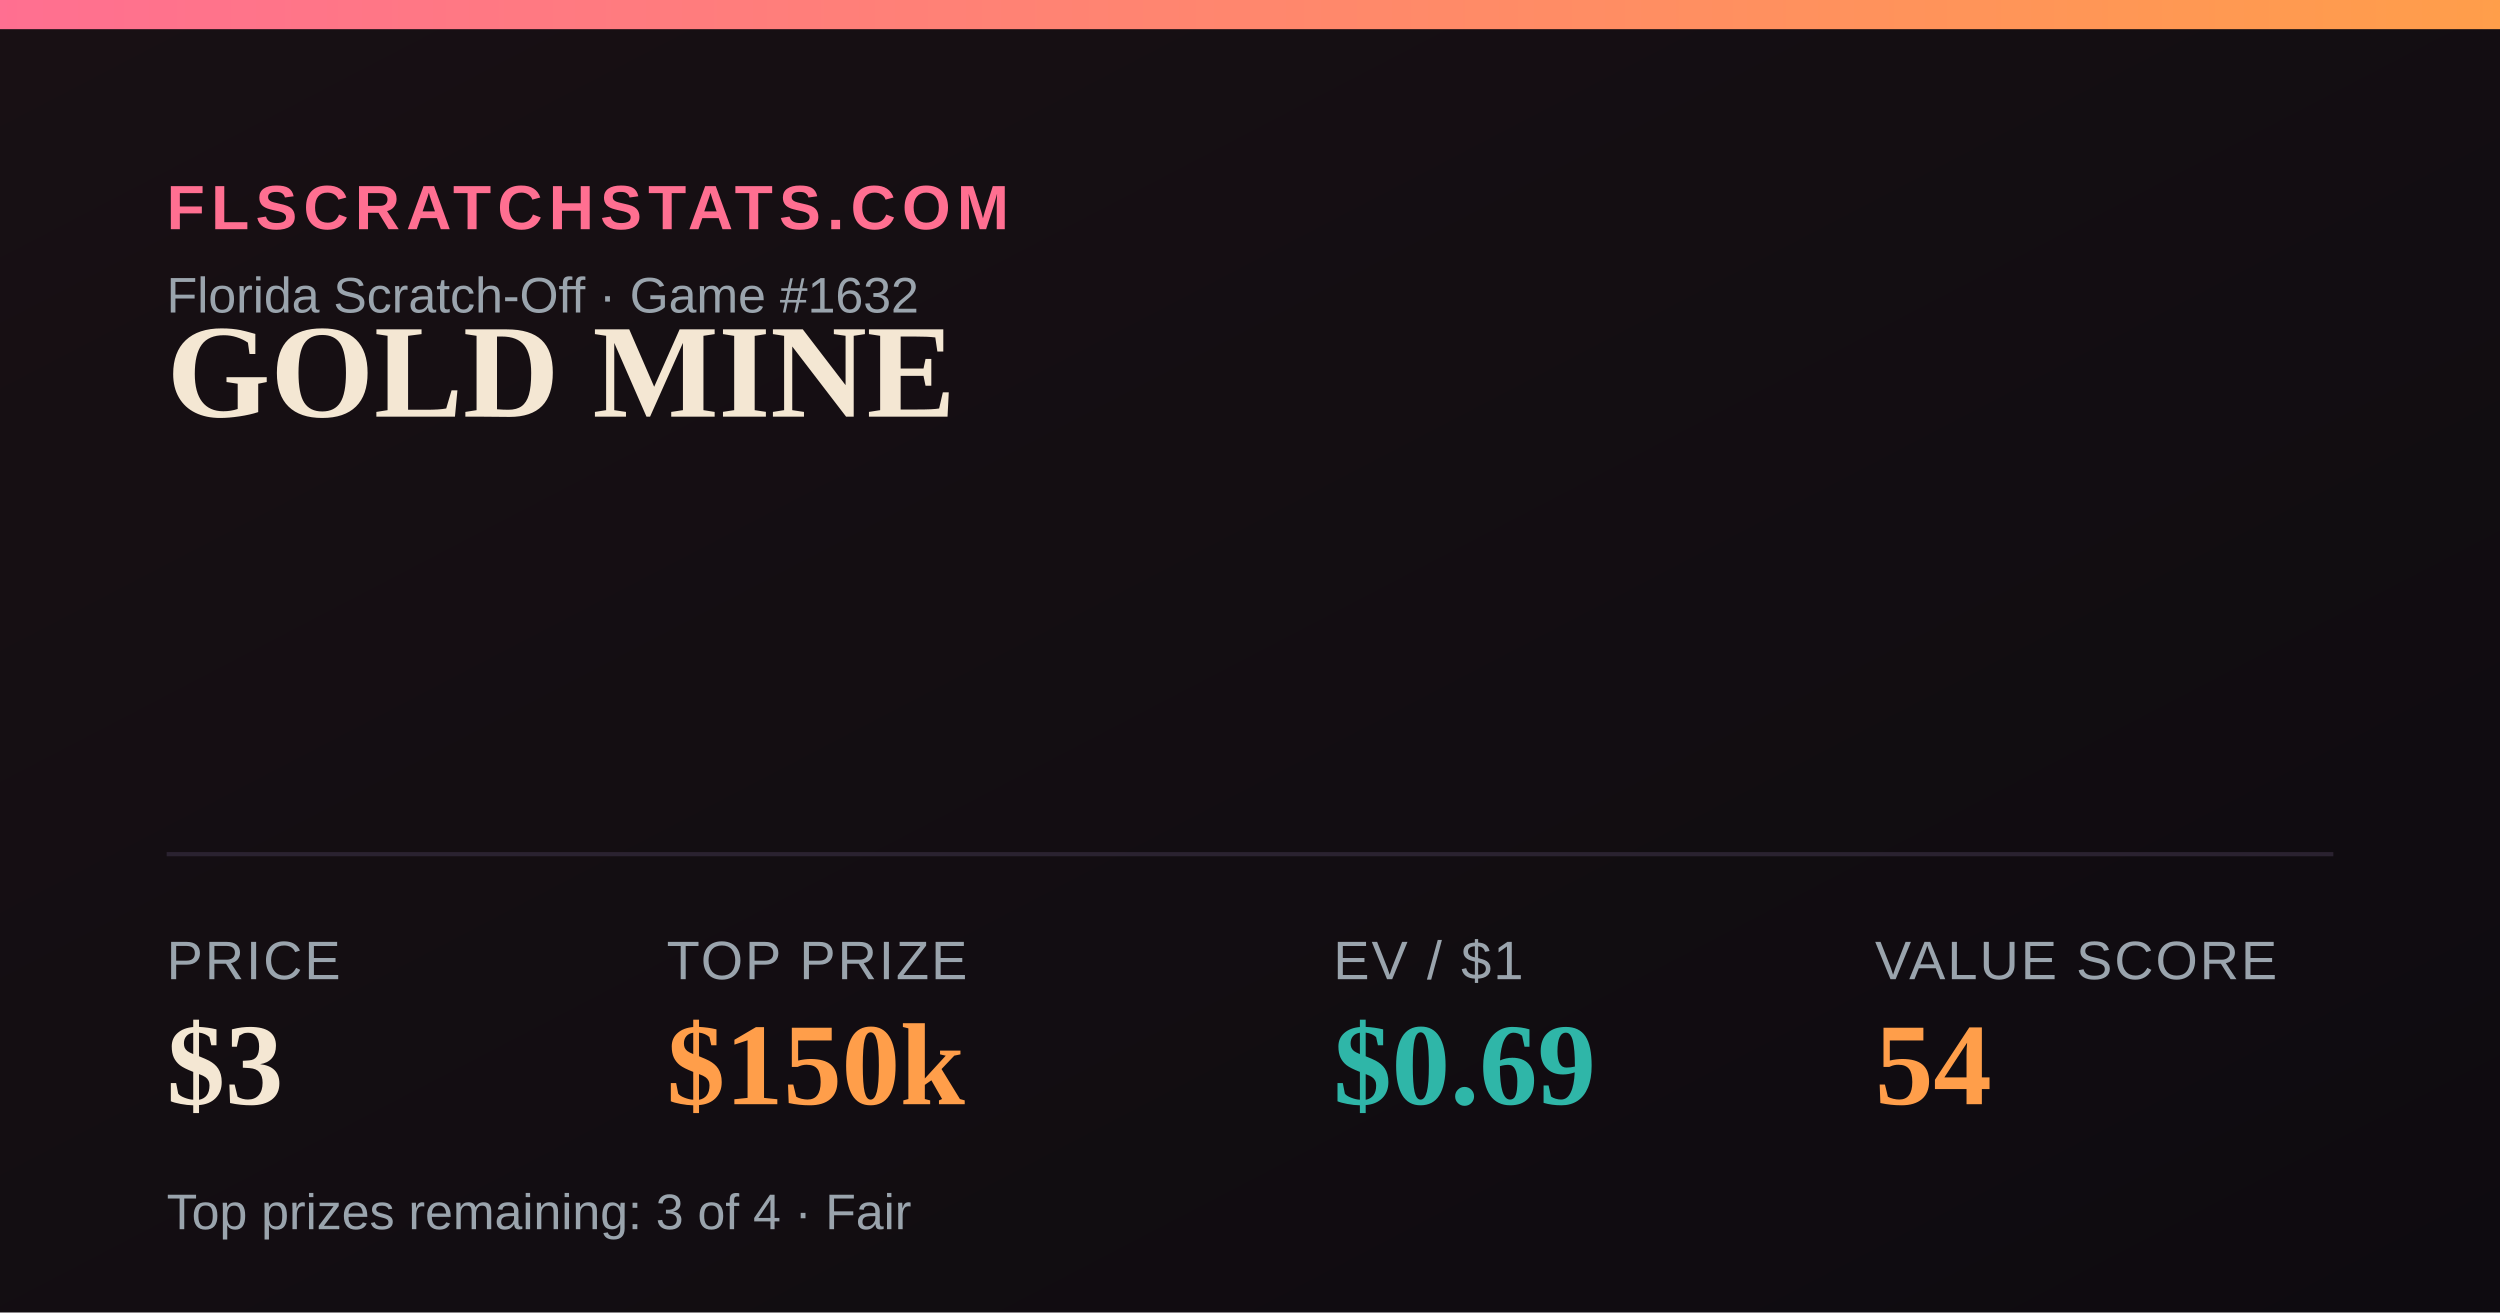
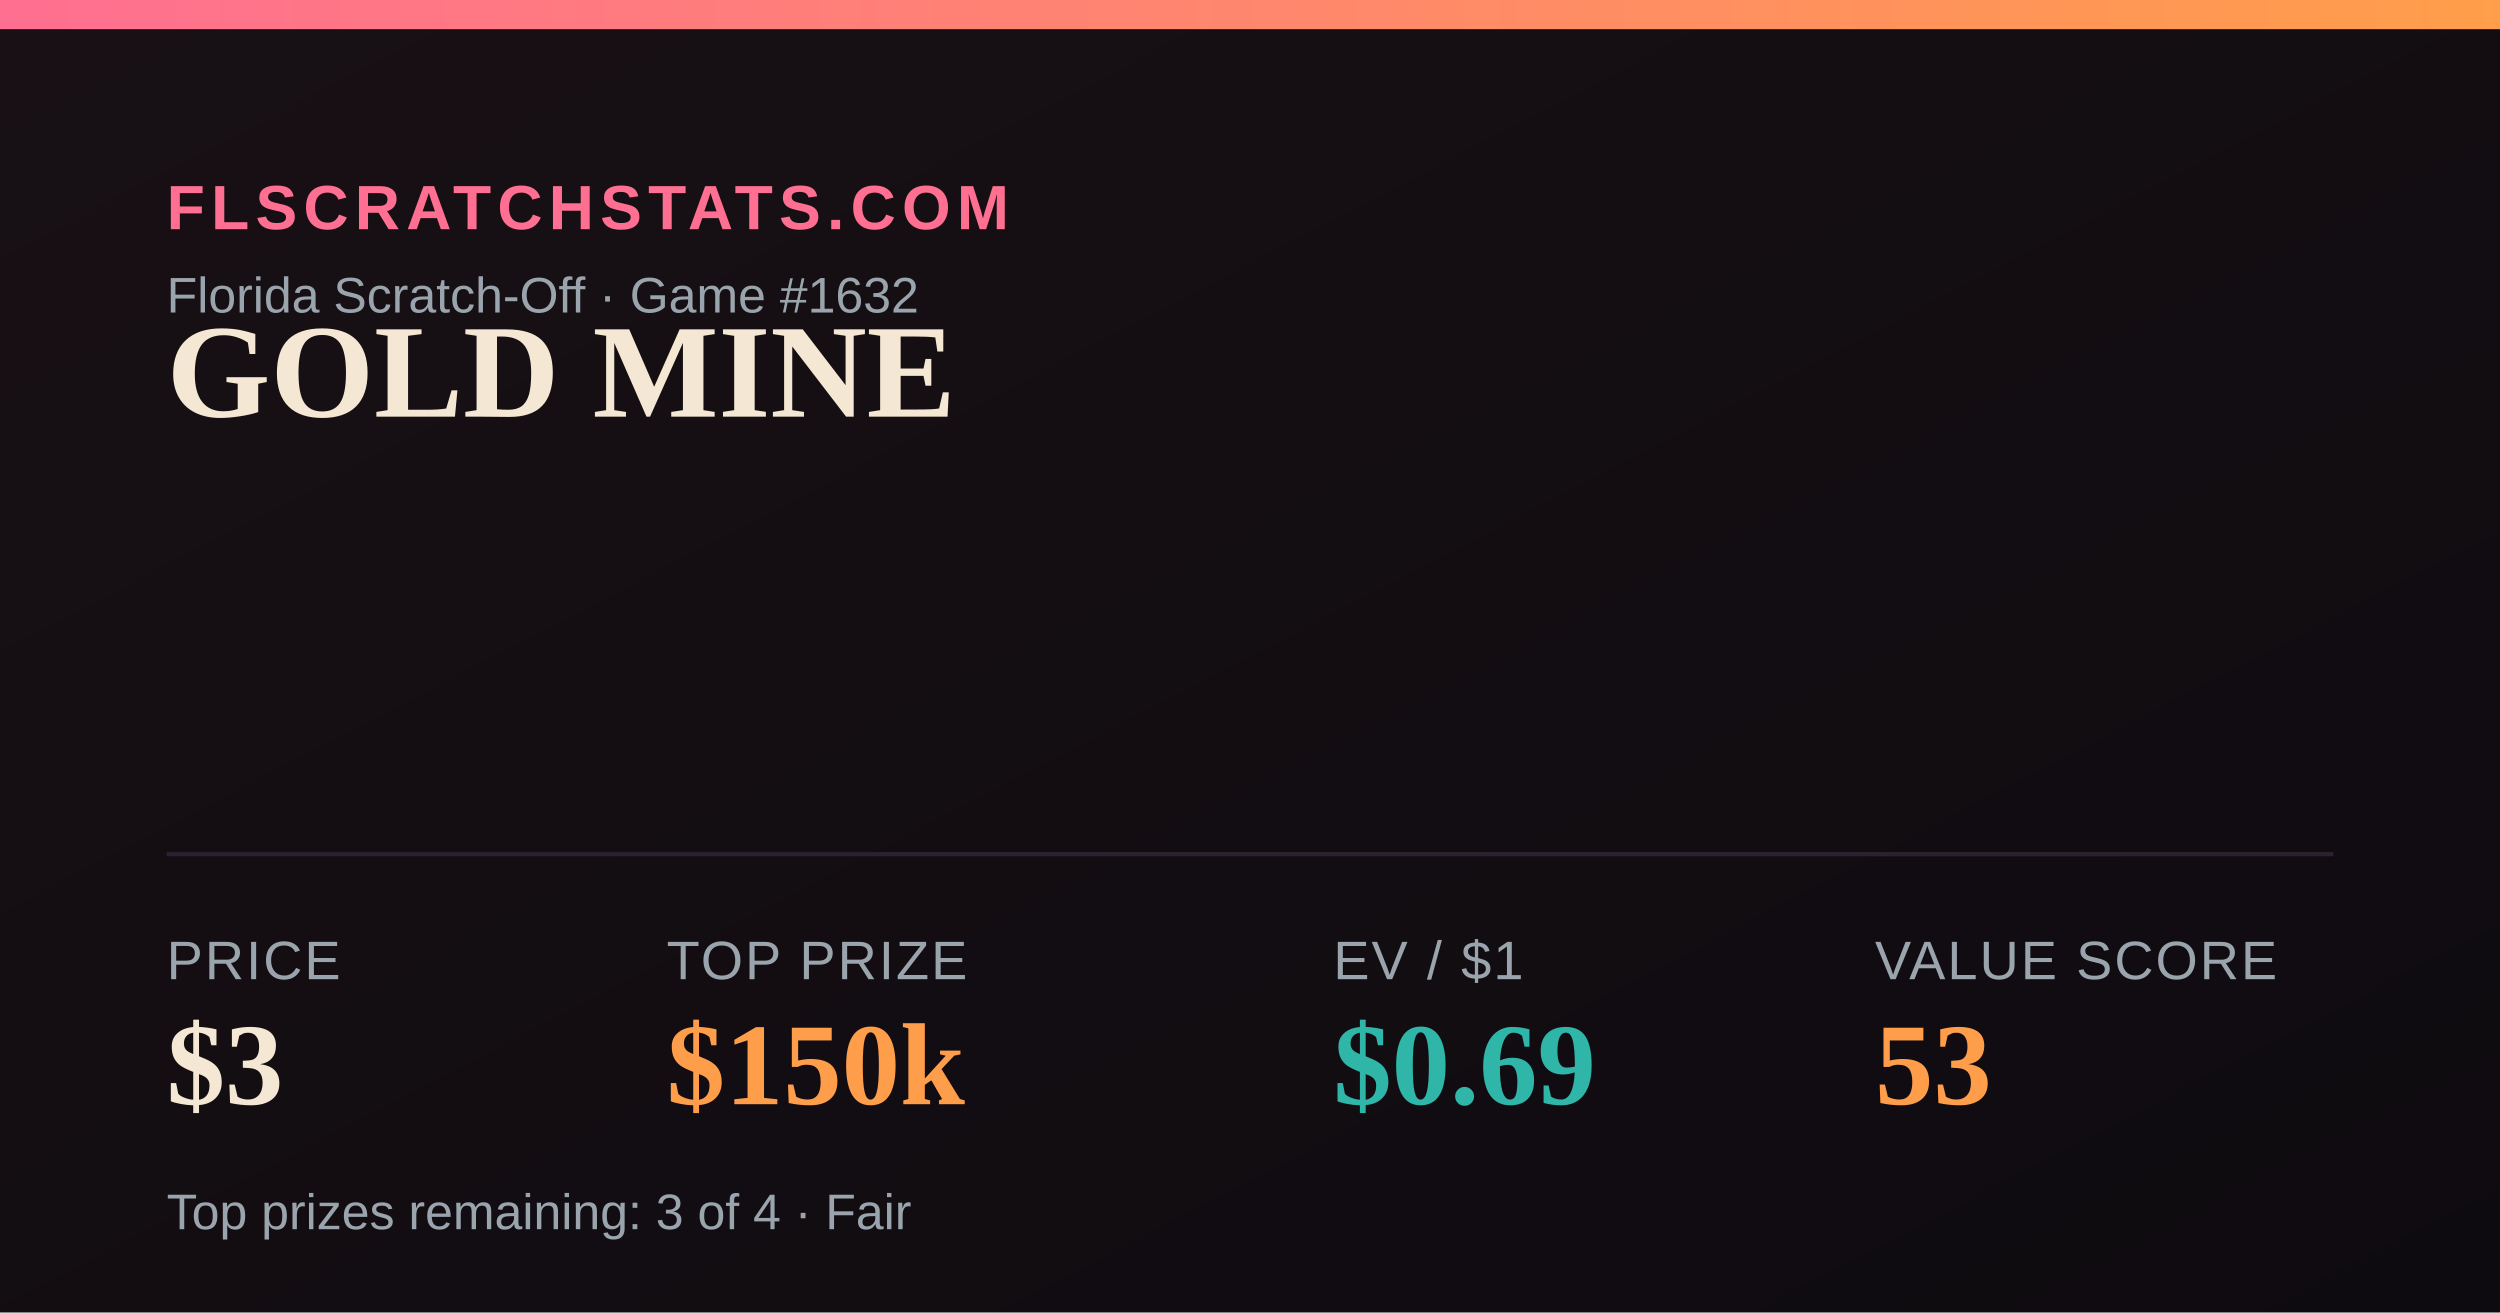
<svg xmlns="http://www.w3.org/2000/svg" width="1200" height="630" viewBox="0 0 1200 630">
  <defs>
    <linearGradient id="bg" x1="0" y1="0" x2="1" y2="1">
      <stop offset="0" stop-color="#181014" />
      <stop offset="1" stop-color="#0e0b10" />
    </linearGradient>
    <linearGradient id="accent" x1="0" y1="0" x2="1" y2="0">
      <stop offset="0" stop-color="#FF6F91" />
      <stop offset="1" stop-color="#FF9E4A" />
    </linearGradient>
  </defs>
  <rect width="1200" height="630" fill="url(#bg)" />
  <rect x="0" y="0" width="1200" height="14" fill="url(#accent)" />
  <text x="80" y="110" font-family="Arial,Helvetica,sans-serif" font-size="30" fill="#FF6F91" letter-spacing="3" font-weight="700">FLSCRATCHSTATS.COM</text>
  <text x="80" y="150" font-family="Arial,Helvetica,sans-serif" font-size="24" fill="#9aa4ad">Florida Scratch-Off · Game #1632</text>
  <text x="80" y="200" font-family="Georgia,'Times New Roman',serif" font-size="64" font-weight="700" fill="#F4E7D3">GOLD MINE</text>
  <line x1="80" y1="410" x2="1120" y2="410" stroke="#2a2230" stroke-width="2" />
  <text x="80" y="470" font-family="Arial,Helvetica,sans-serif" font-size="26" fill="#9aa4ad" letter-spacing="1">PRICE</text>
  <text x="80" y="530" font-family="Georgia,'Times New Roman',serif" font-size="56" font-weight="700" fill="#F4E7D3">$3</text>
  <text x="320" y="470" font-family="Arial,Helvetica,sans-serif" font-size="26" fill="#9aa4ad" letter-spacing="1">TOP PRIZE</text>
  <text x="320" y="530" font-family="Georgia,'Times New Roman',serif" font-size="56" font-weight="700" fill="#FF9E4A">$150k</text>
  <text x="640" y="470" font-family="Arial,Helvetica,sans-serif" font-size="26" fill="#9aa4ad" letter-spacing="1">EV / $1</text>
  <text x="640" y="530" font-family="Georgia,'Times New Roman',serif" font-size="56" font-weight="700" fill="#2FB6A8">$0.69</text>
  <text x="900" y="470" font-family="Arial,Helvetica,sans-serif" font-size="26" fill="#9aa4ad" letter-spacing="1">VALUE SCORE</text>
-   <text x="900" y="530" font-family="Georgia,'Times New Roman',serif" font-size="56" font-weight="700" fill="#FF9E4A">54</text>
+   <text x="900" y="530" font-family="Georgia,'Times New Roman',serif" font-size="56" font-weight="700" fill="#FF9E4A">53</text>
  <text x="80" y="590" font-family="Arial,Helvetica,sans-serif" font-size="24" fill="#9aa4ad">Top prizes remaining: 3 of 4 · Fair</text>
</svg>
